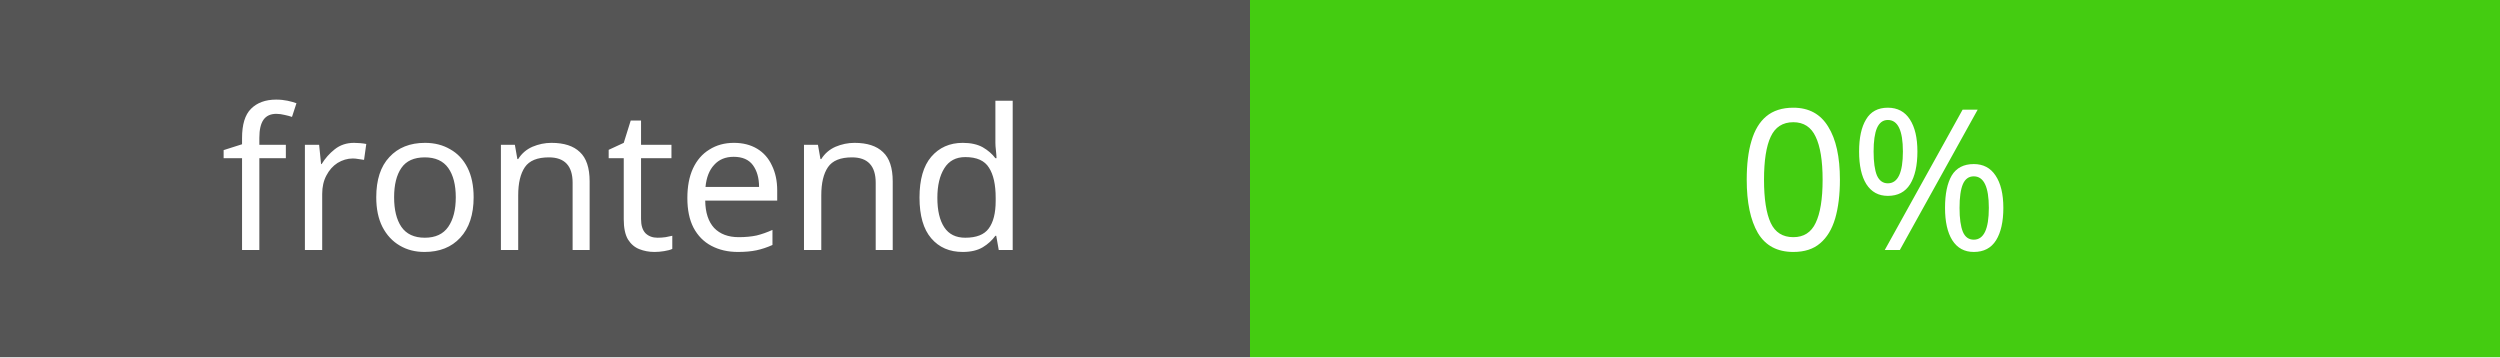
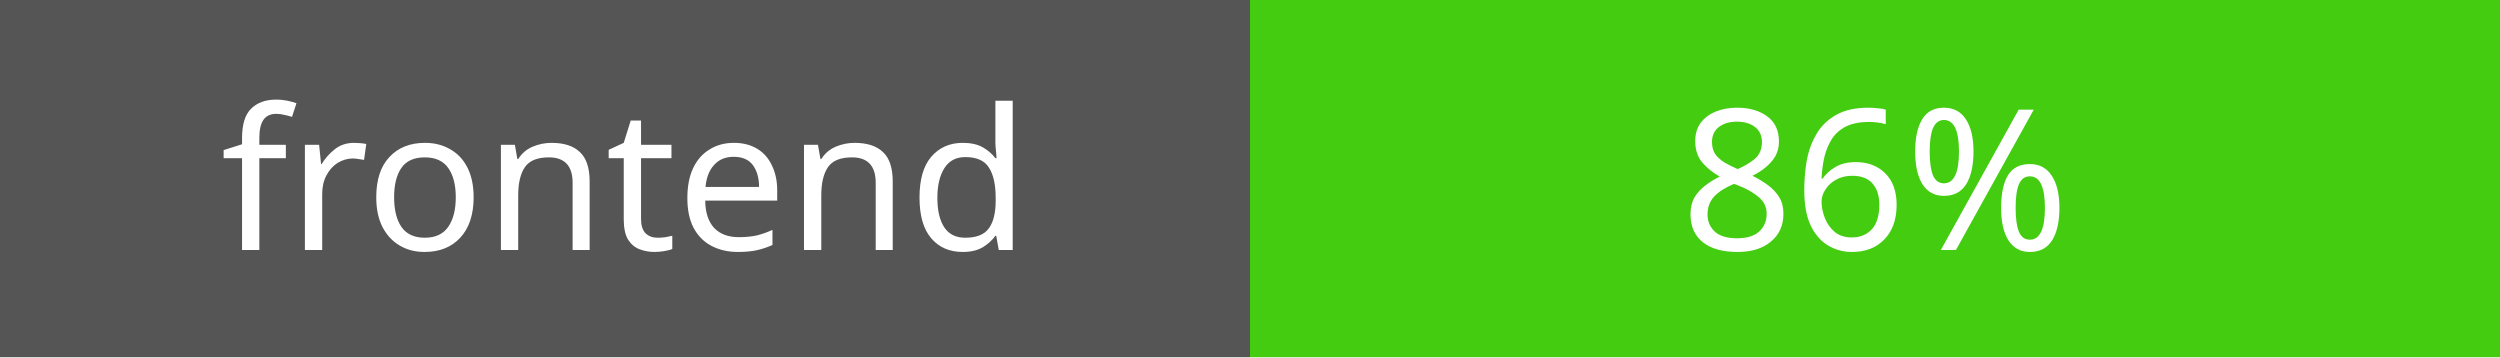
<svg xmlns="http://www.w3.org/2000/svg" width="140" height="20">
  <rect width="70" height="20" fill="#555" />
  <rect x="70" width="70" height="20" fill="#4c1" />
  <g fill="#fff" text-anchor="middle" font-family="Verdana" font-size="11">
    <text x="35" y="14">frontend</text>
-     <text x="105" y="14">0%</text>
+     <text x="105" y="14">86%</text>
  </g>
</svg>
